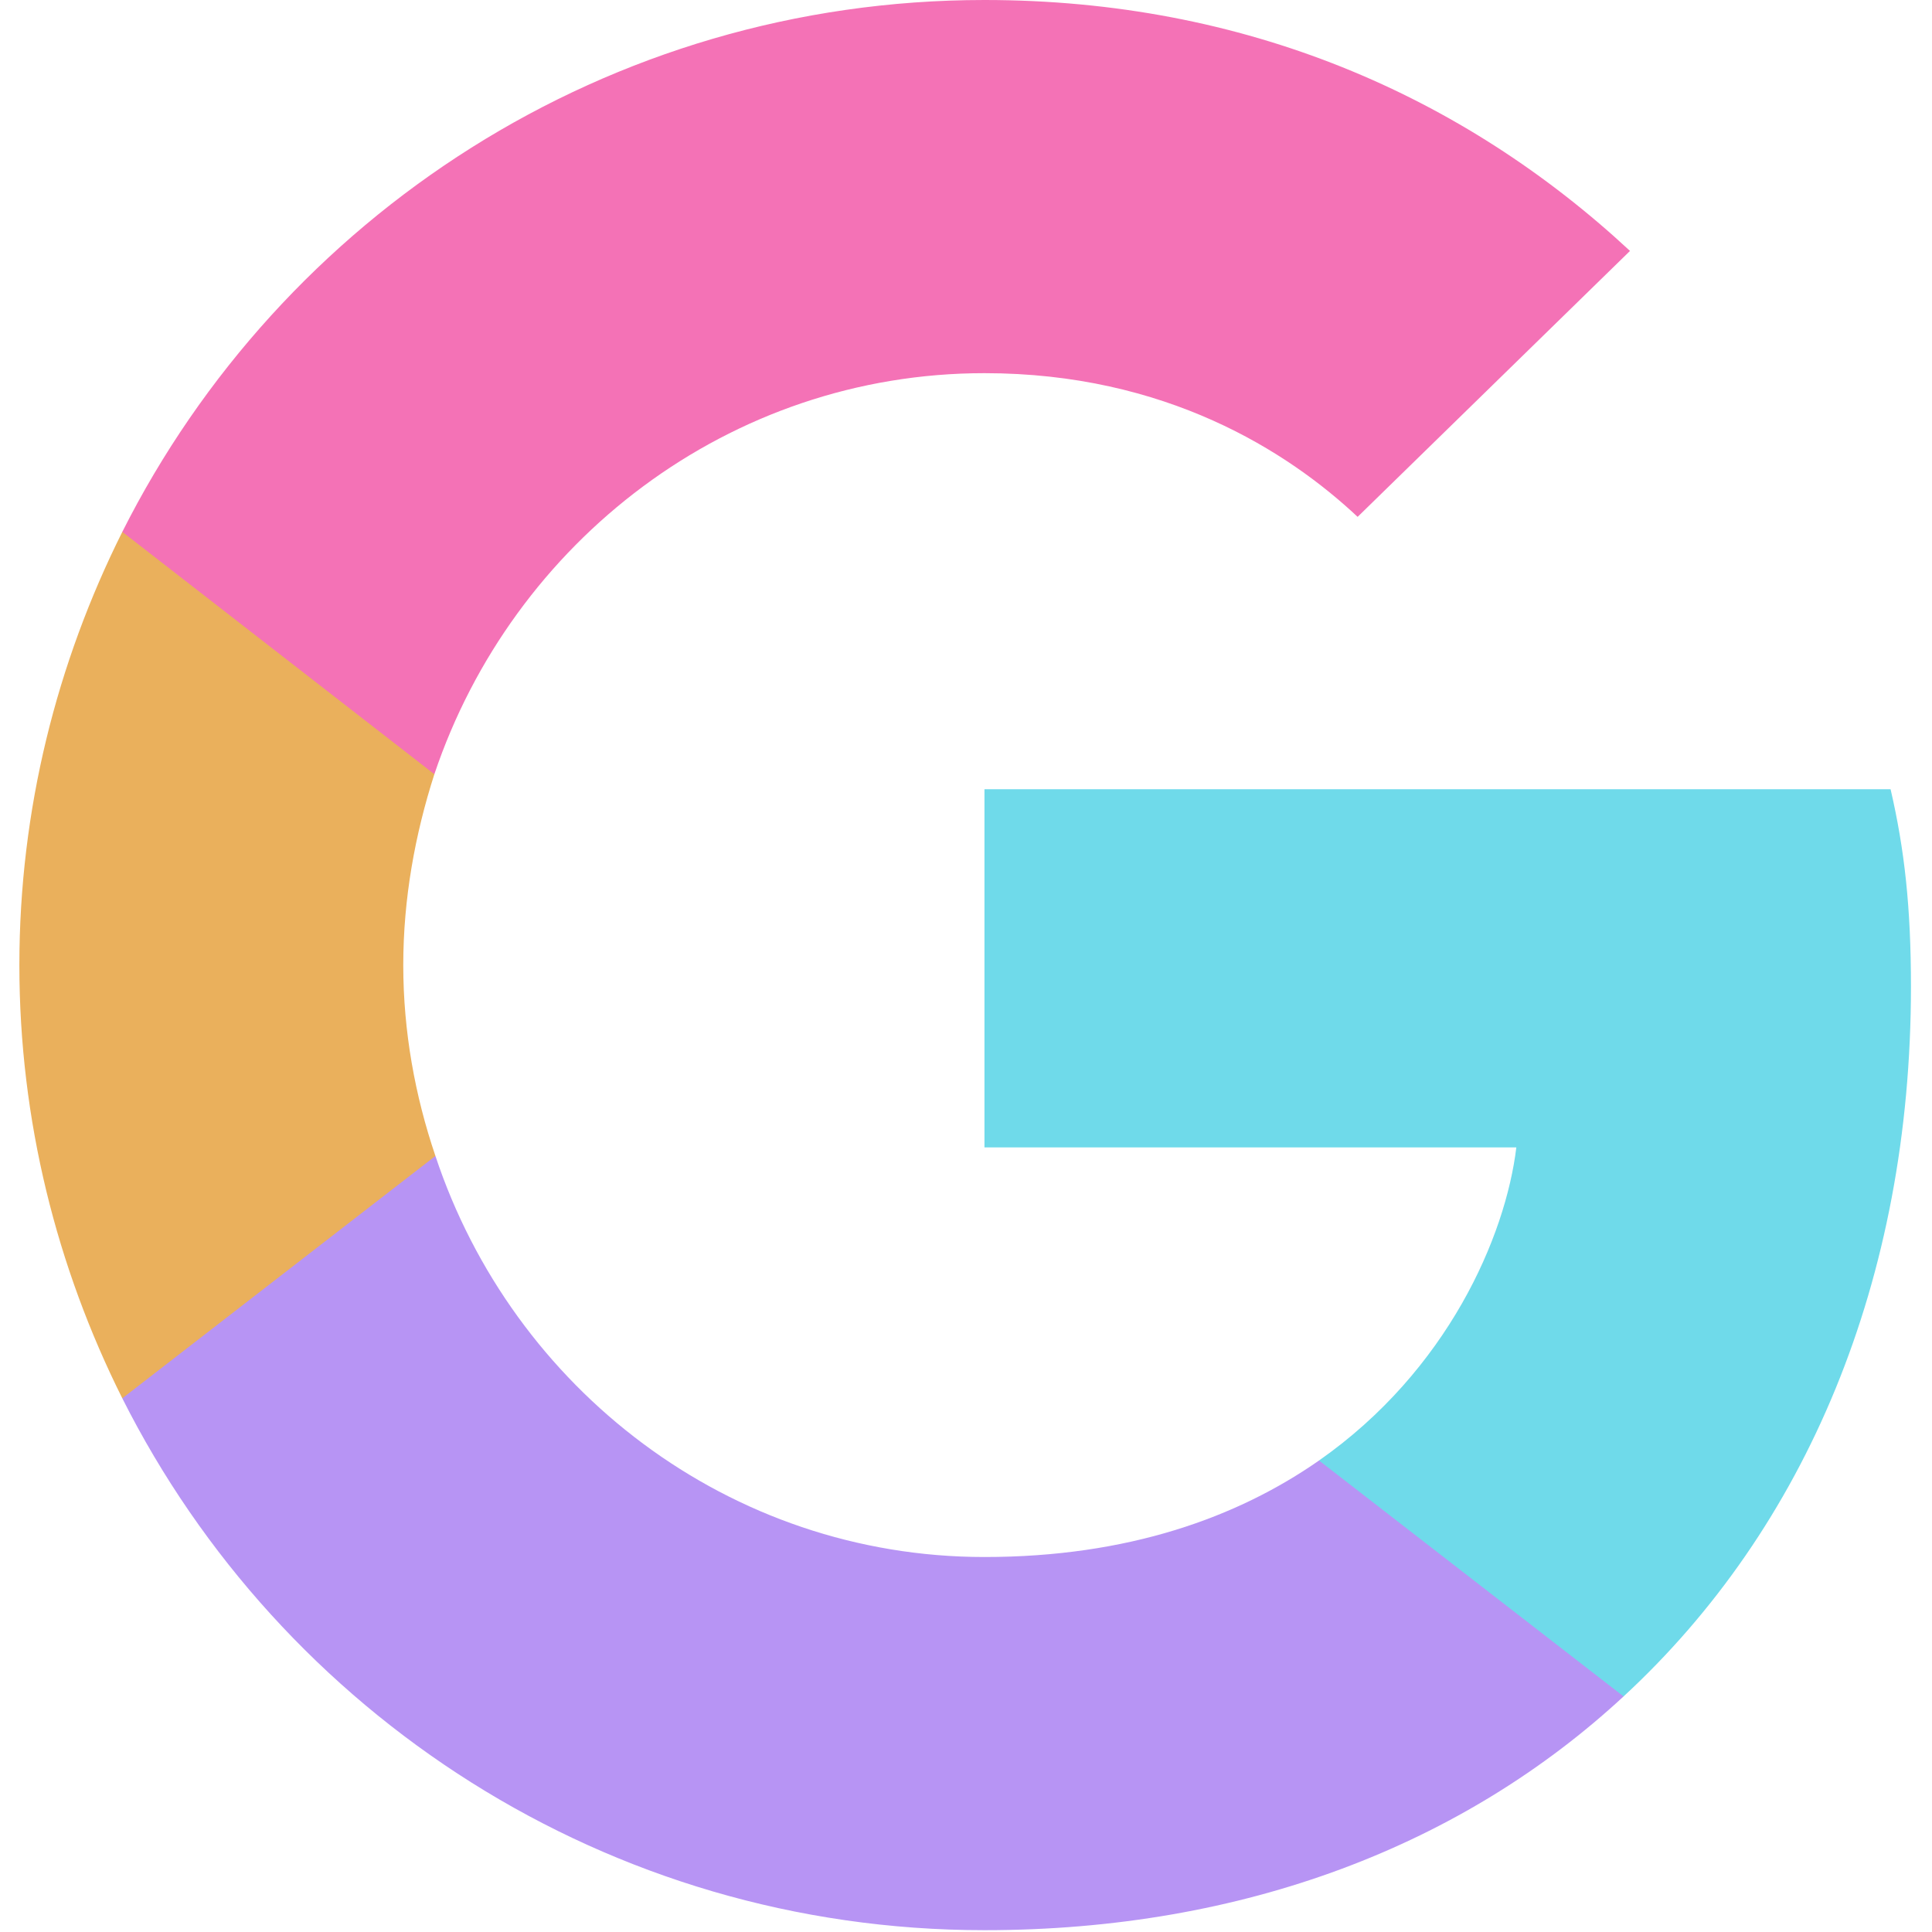
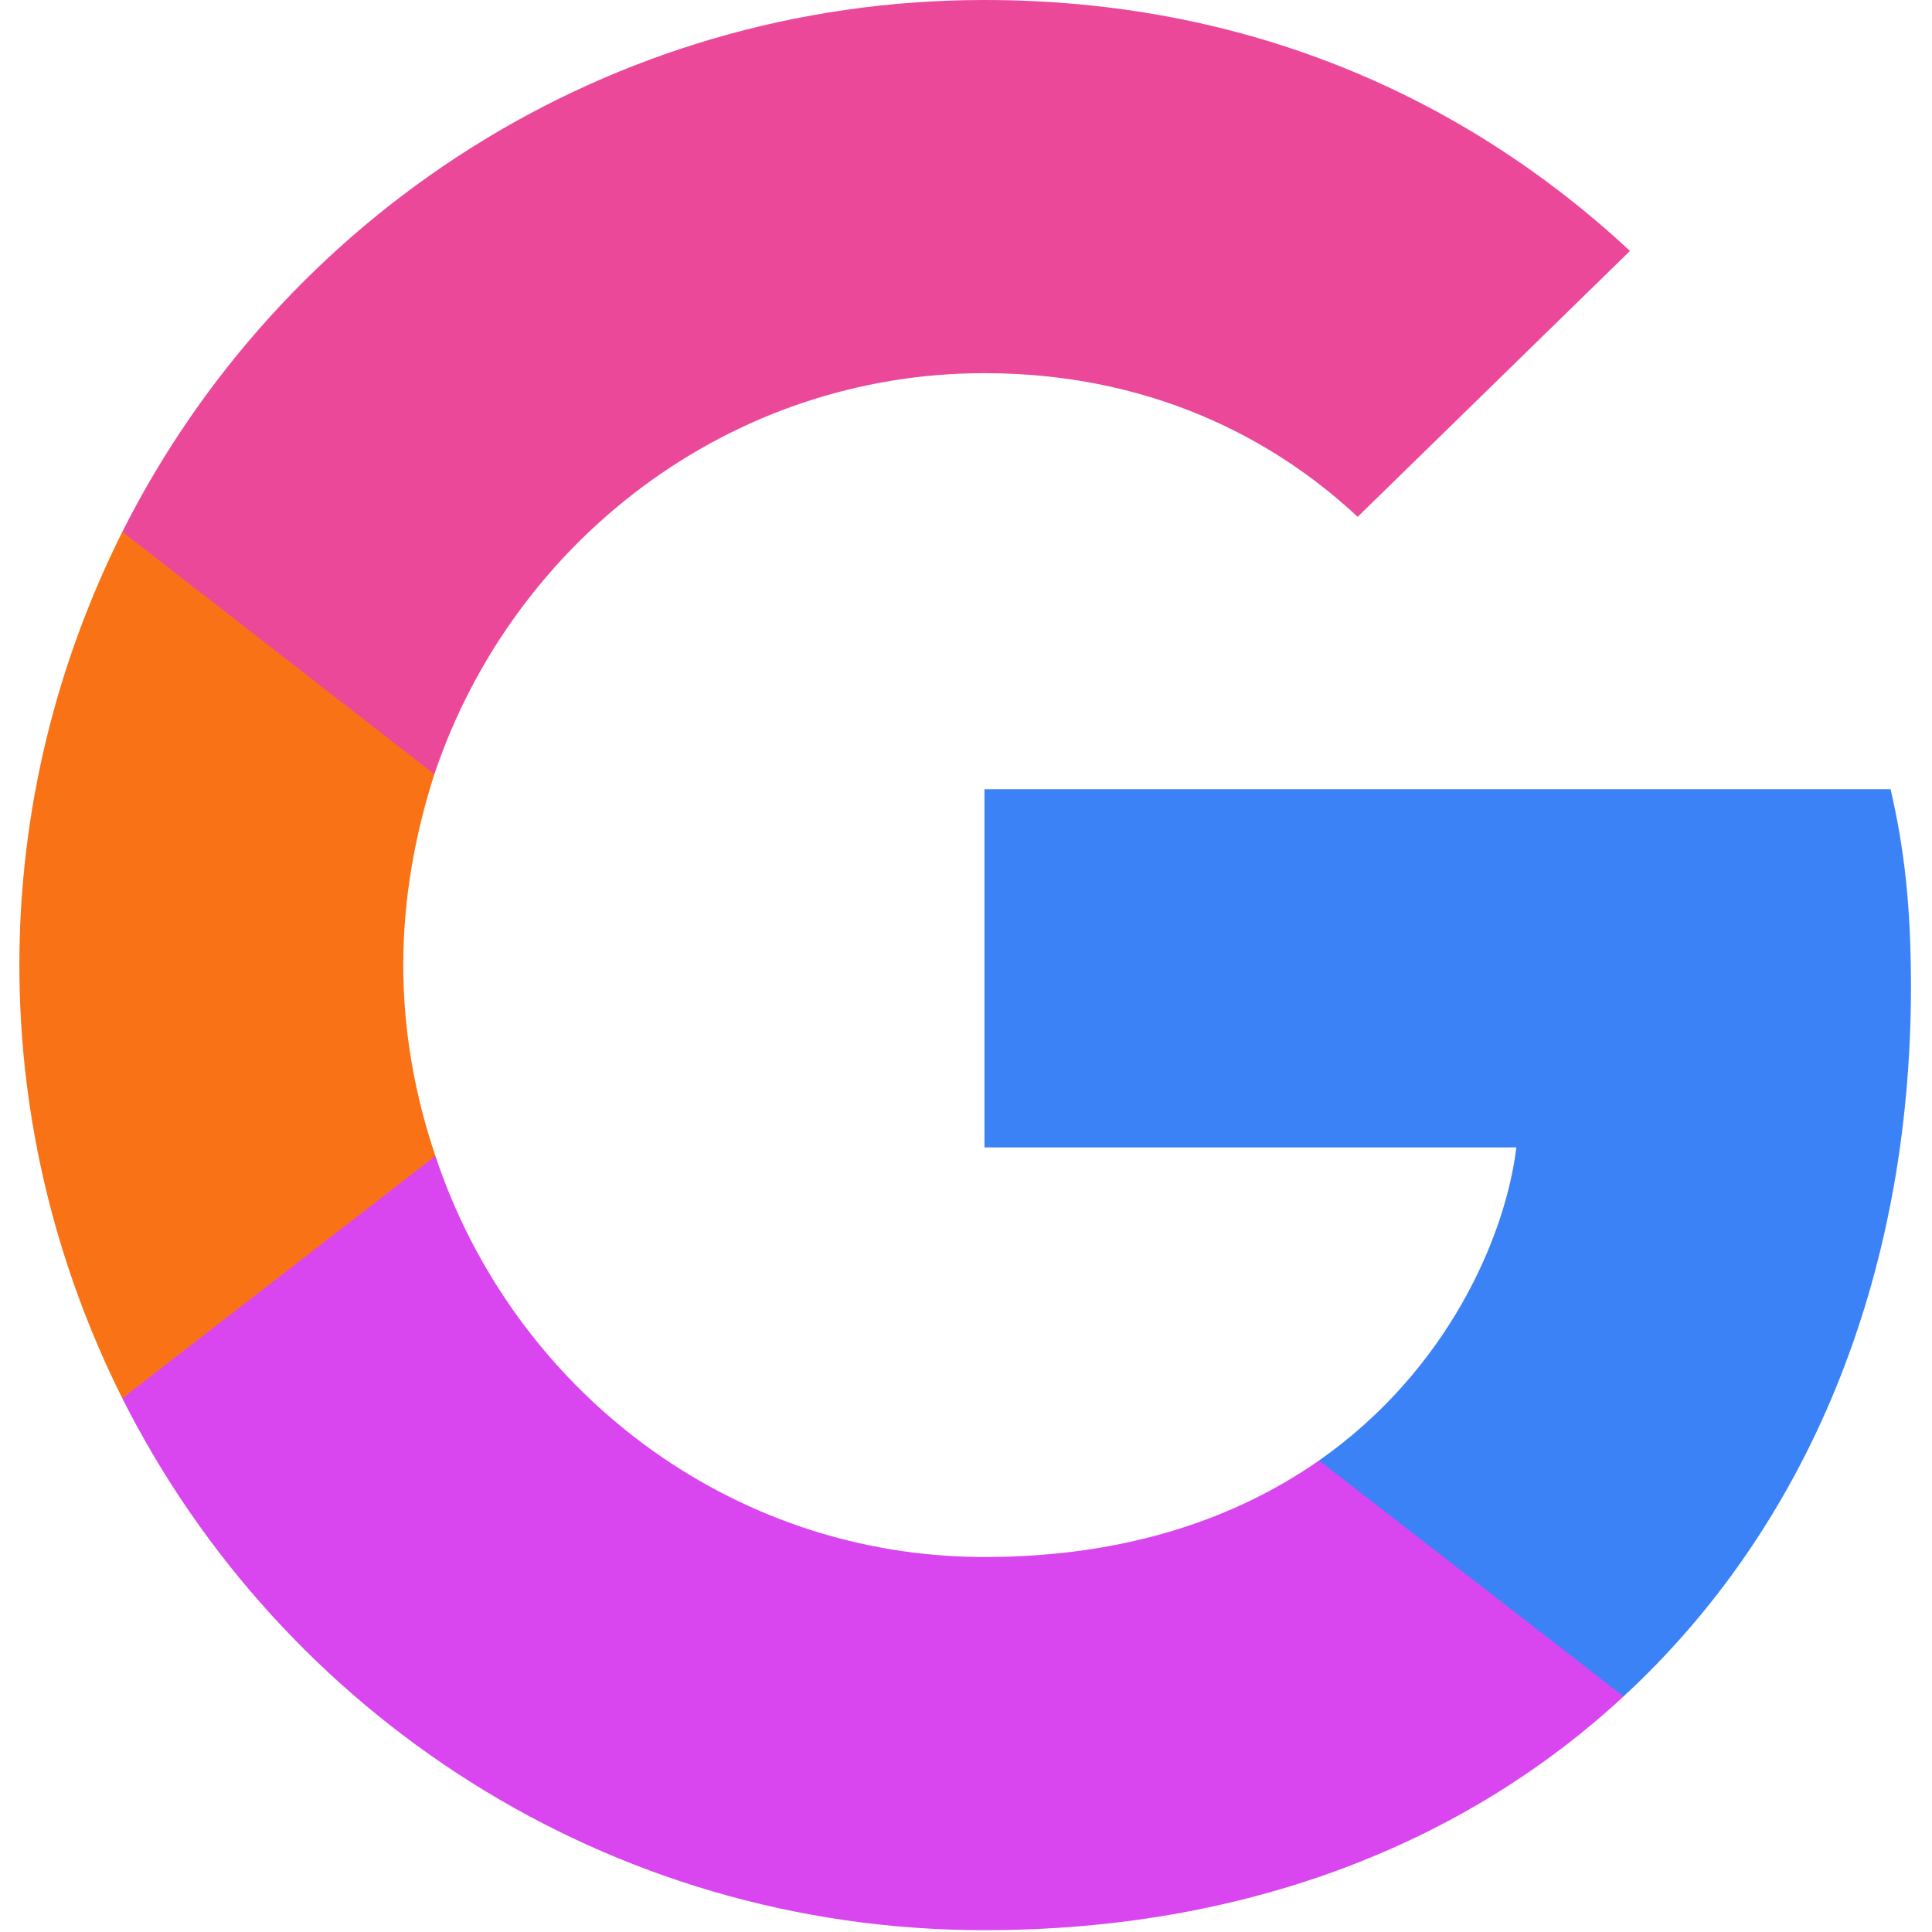
<svg xmlns="http://www.w3.org/2000/svg" width="798" height="798" viewBox="0 0 798 798" fill="none">
-   <path d="M789.307 407.484C789.307 374.708 786.647 350.791 780.892 325.988H406.626V473.921H626.311C621.884 510.684 597.966 566.049 544.815 603.252L544.07 608.205L662.406 699.878L670.605 700.696C745.899 631.157 789.307 528.843 789.307 407.484Z" fill="#6FDAEA" />
-   <path d="M406.626 797.252C514.253 797.252 604.608 761.817 670.605 700.696L544.815 603.252C511.154 626.727 465.976 643.114 406.626 643.114C301.212 643.114 211.743 573.579 179.85 477.466L175.176 477.863L52.128 573.09L50.519 577.563C116.07 707.78 250.718 797.252 406.626 797.252Z" fill="#b794f4" />
-   <path d="M179.85 477.466C171.435 452.663 166.565 426.086 166.565 398.626C166.565 371.163 171.435 344.589 179.408 319.786L179.185 314.504L54.595 217.747L50.519 219.686C23.502 273.722 8 334.403 8 398.626C8 462.849 23.502 523.527 50.519 577.563L179.85 477.466Z" fill="#eab05c" />
-   <path d="M406.626 154.134C481.478 154.134 531.969 186.467 560.76 213.487L673.261 103.643C604.168 39.42 514.253 0 406.626 0C250.717 0 116.07 89.469 50.519 219.685L179.408 319.786C211.743 223.673 301.212 154.134 406.626 154.134Z" fill="#f472b6" />
+   <path d="M789.307 407.484C789.307 374.708 786.647 350.791 780.892 325.988H406.626V473.921H626.311C621.884 510.684 597.966 566.049 544.815 603.252L544.07 608.205L662.406 699.878L670.605 700.696C745.899 631.157 789.307 528.843 789.307 407.484Z" fill="#3B82F6" />
+   <path d="M406.626 797.252C514.253 797.252 604.608 761.817 670.605 700.696L544.815 603.252C511.154 626.727 465.976 643.114 406.626 643.114C301.212 643.114 211.743 573.579 179.85 477.466L175.176 477.863L52.128 573.09L50.519 577.563C116.07 707.78 250.718 797.252 406.626 797.252Z" fill="#D946EF" />
+   <path d="M179.85 477.466C171.435 452.663 166.565 426.086 166.565 398.626C166.565 371.163 171.435 344.589 179.408 319.786L179.185 314.504L54.595 217.747L50.519 219.686C23.502 273.722 8 334.403 8 398.626C8 462.849 23.502 523.527 50.519 577.563L179.85 477.466Z" fill="#F97316" />
+   <path d="M406.626 154.134C481.478 154.134 531.969 186.467 560.76 213.487L673.261 103.643C604.168 39.42 514.253 0 406.626 0C250.717 0 116.07 89.469 50.519 219.685L179.408 319.786C211.743 223.673 301.212 154.134 406.626 154.134Z" fill="#EC4899" />
</svg>
